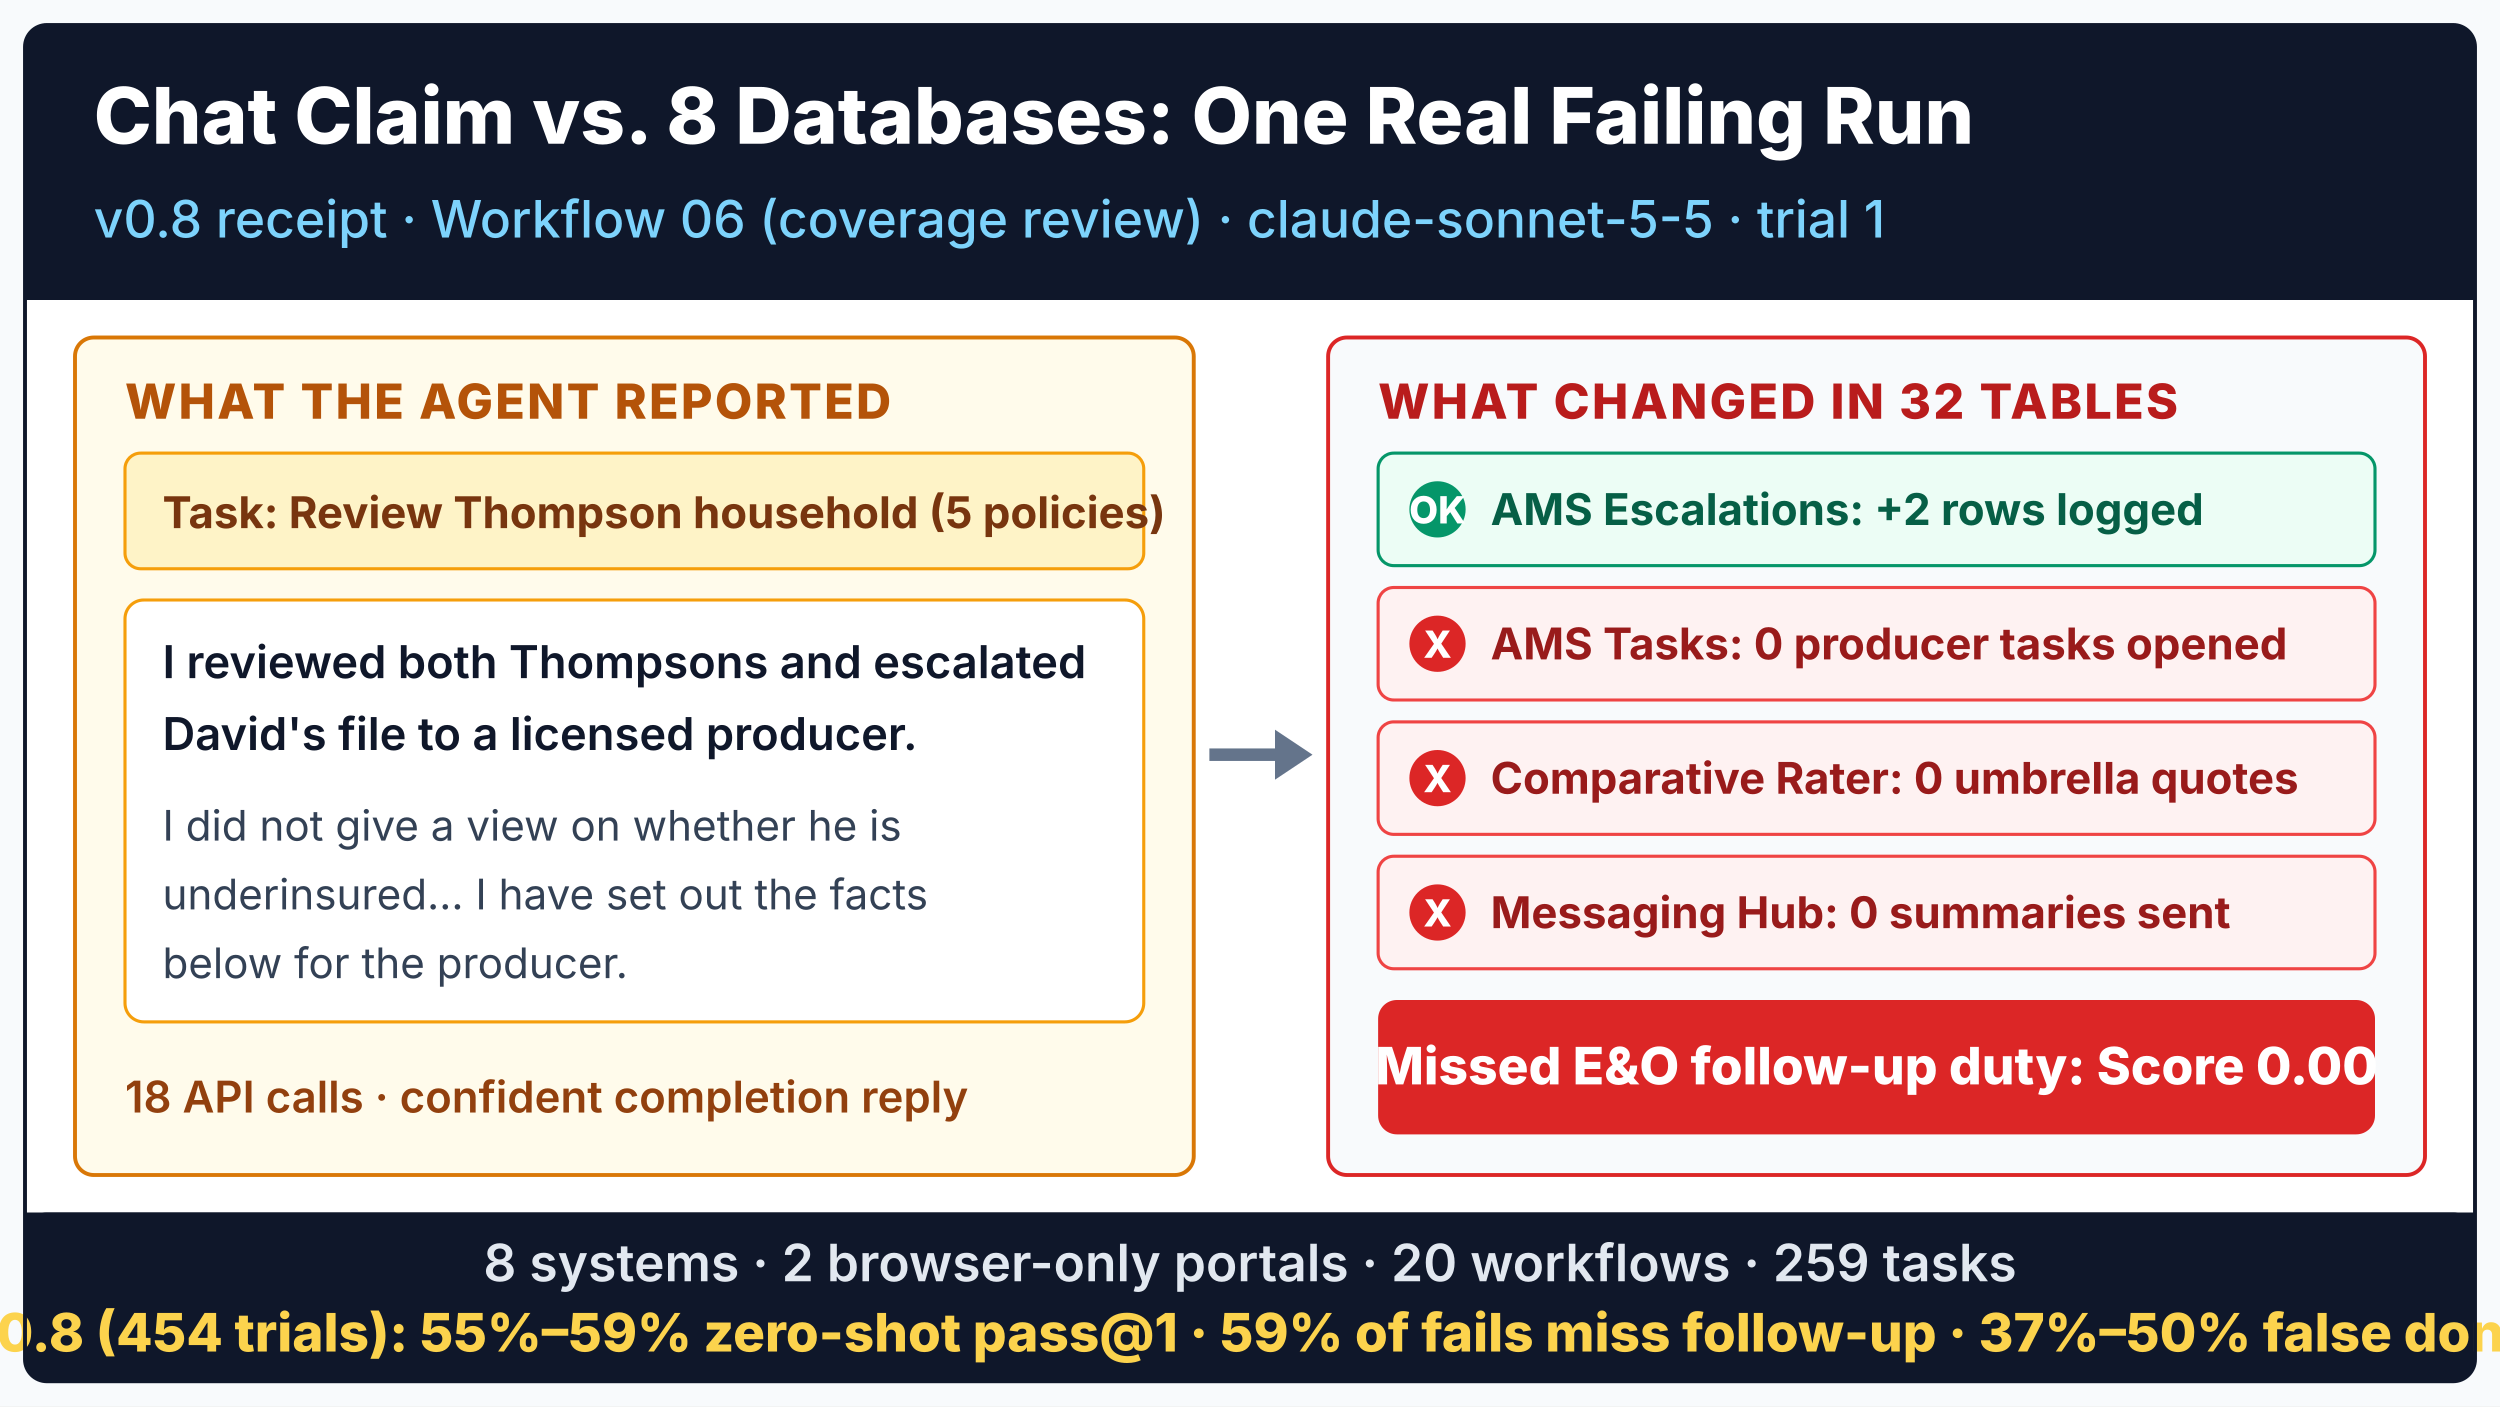
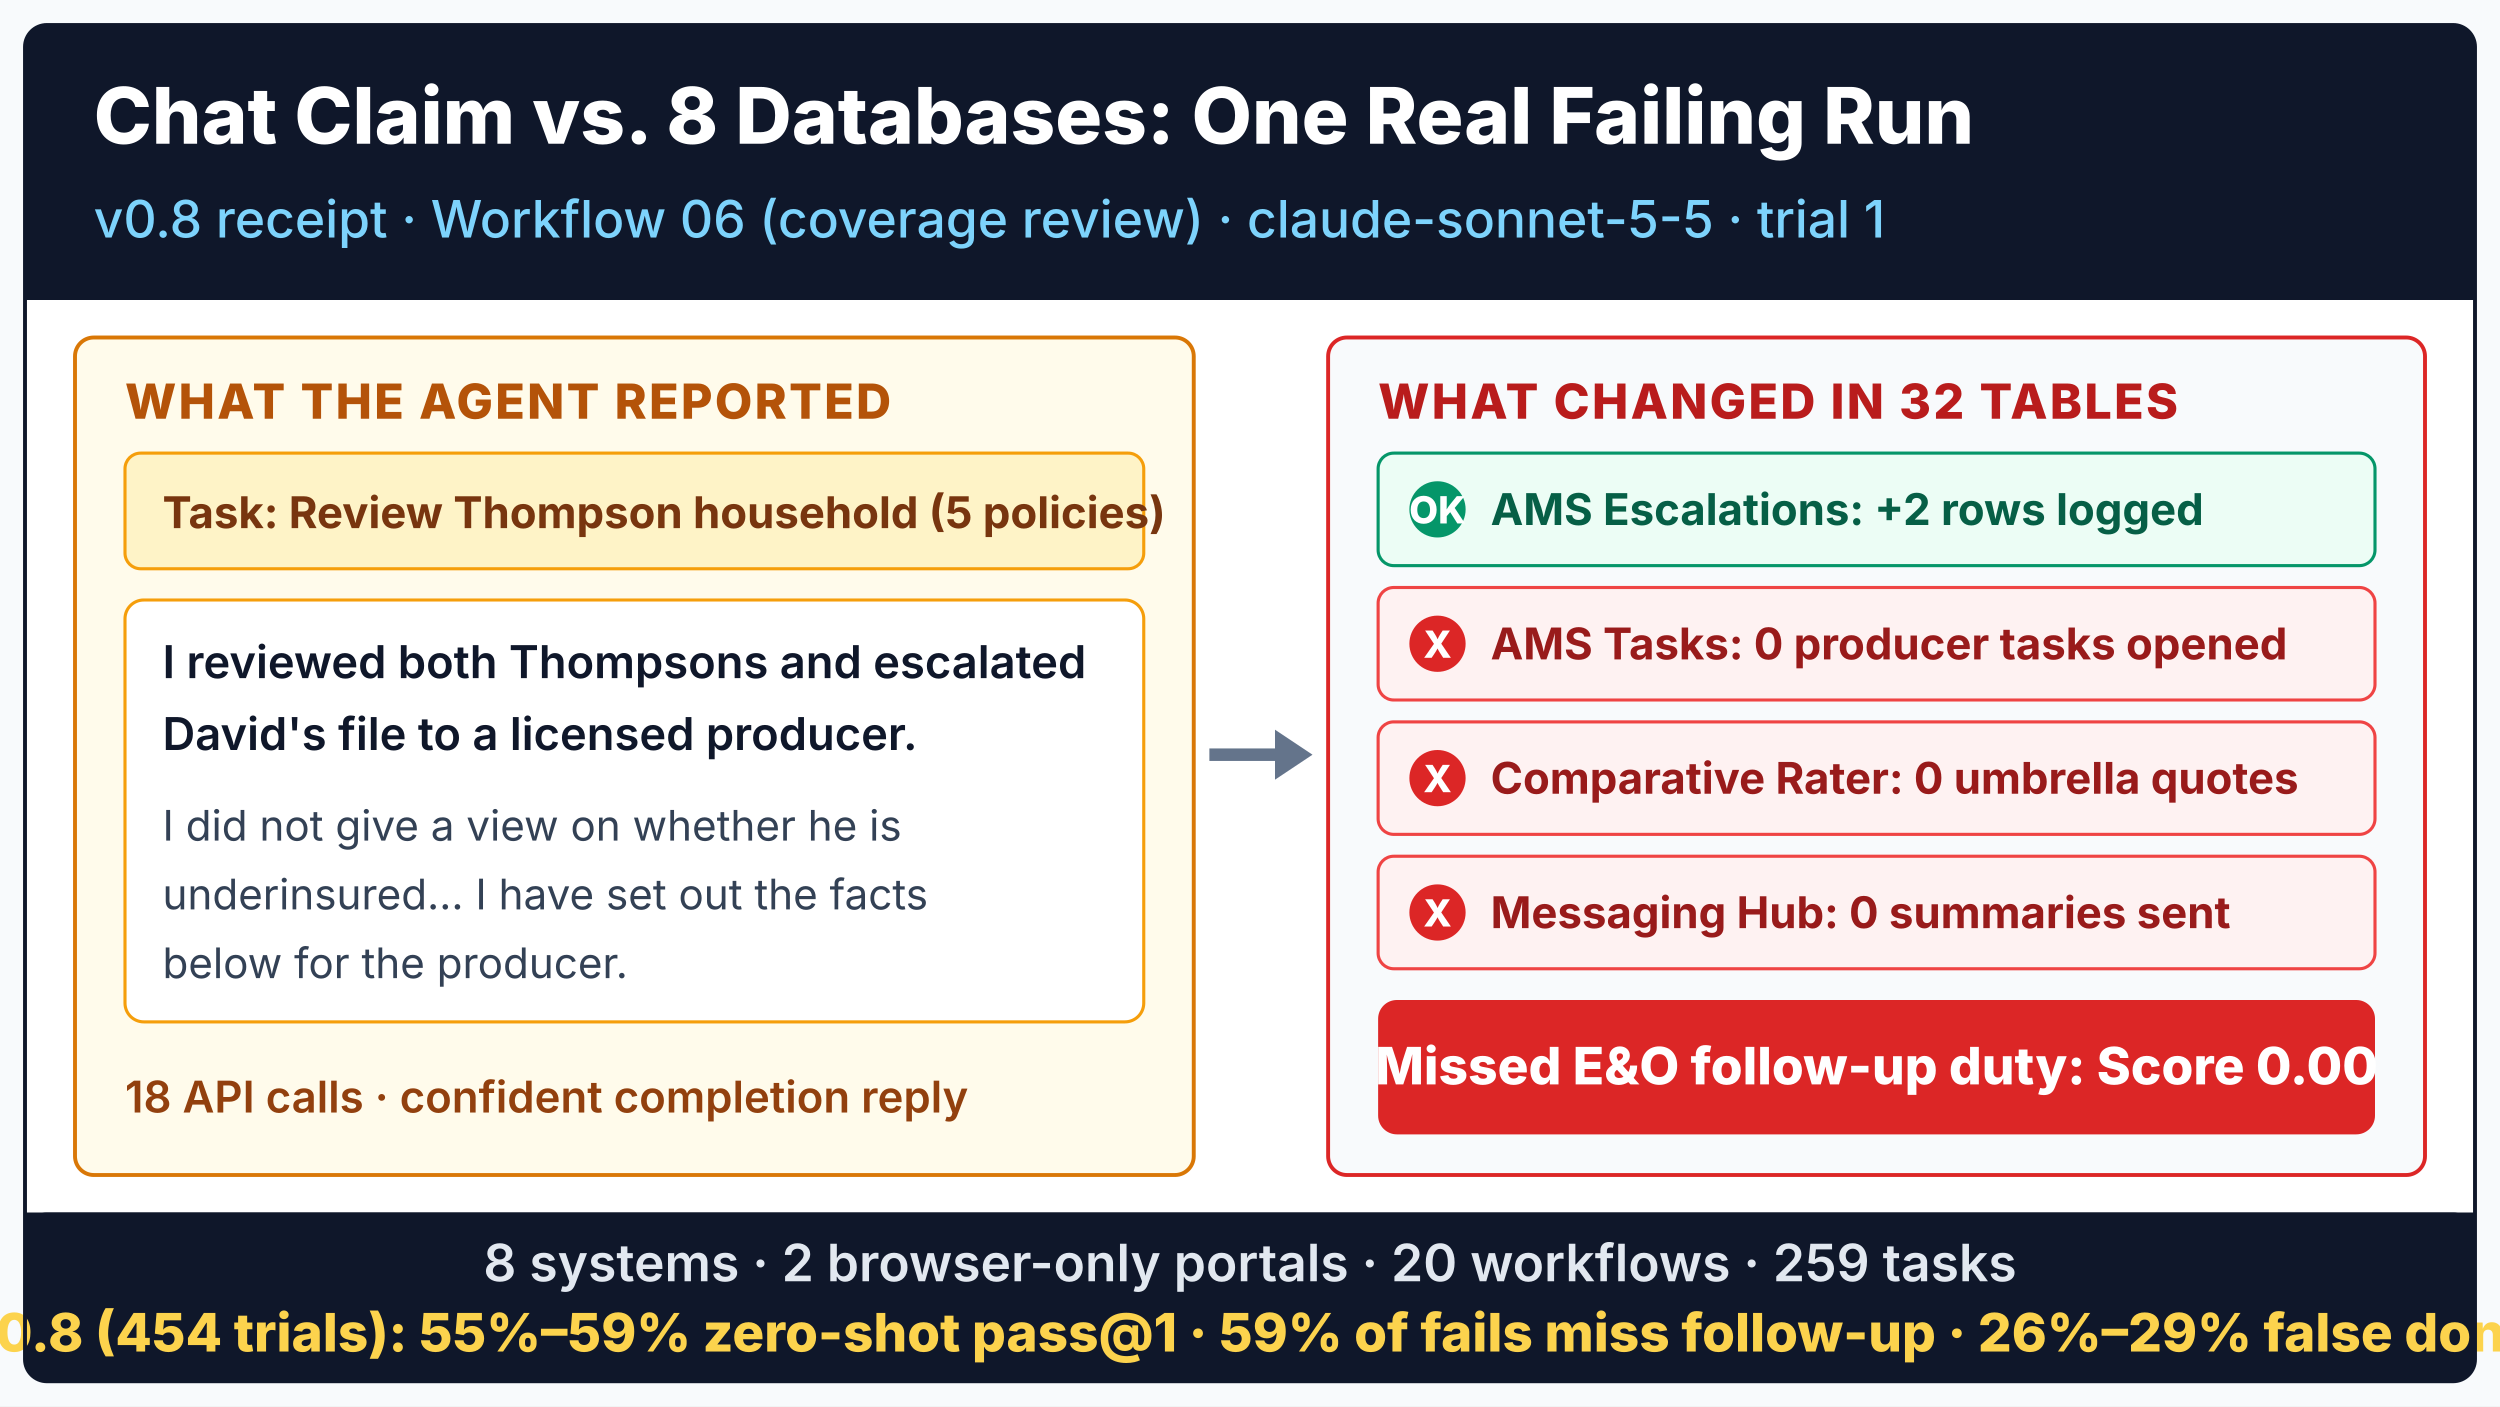
<svg xmlns="http://www.w3.org/2000/svg" viewBox="0 0 1600 900" width="100%" height="100%" role="img" aria-labelledby="card-title card-desc">
  <rect x="0" y="0" width="1600" height="900" fill="#F8FAFC" />
  <rect x="16" y="16" width="1568" height="868" rx="14" fill="#FFFFFF" />
  <rect x="16" y="16" width="1568" height="176" rx="14" fill="#0F172A" />
  <rect x="16" y="152" width="1568" height="40" fill="#0F172A" />
  <text x="60" y="92" font-family="Inter, Roboto, 'Segoe UI', 'Helvetica Neue', Arial, sans-serif" font-size="50" font-weight="800" fill="#FFFFFF">Chat Claim vs. 8 Databases: One Real Failing Run</text>
  <text x="60" y="152" font-family="Inter, Roboto, 'Segoe UI', 'Helvetica Neue', Arial, sans-serif" font-size="33" font-weight="500" fill="#7DD3FC">v0.8 receipt · Workflow 06 (coverage review) · claude-sonnet-5-5 · trial 1</text>
  <rect x="48" y="216" width="716" height="536" rx="12" fill="#FFFBEB" stroke="#D97706" stroke-width="2.5" />
  <text x="80" y="268" font-family="Inter, Roboto, 'Segoe UI', 'Helvetica Neue', Arial, sans-serif" font-size="31" font-weight="800" letter-spacing="1.5" fill="#B45309">WHAT THE AGENT REPORTED</text>
  <rect x="80" y="290" width="652" height="74" rx="10" fill="#FEF3C7" stroke="#F59E0B" stroke-width="2" />
  <text x="104" y="338" font-family="Inter, Roboto, 'Segoe UI', 'Helvetica Neue', Arial, sans-serif" font-size="28" font-weight="700" fill="#78350F">Task: Review Thompson household (5 policies)</text>
  <rect x="80" y="384" width="652" height="270" rx="12" fill="#FFFFFF" stroke="#F59E0B" stroke-width="2" />
  <text x="104" y="434" font-family="Inter, Roboto, 'Segoe UI', 'Helvetica Neue', Arial, sans-serif" font-size="29" font-weight="600" fill="#0F172A">I reviewed both Thompsons and escalated</text>
  <text x="104" y="480" font-family="Inter, Roboto, 'Segoe UI', 'Helvetica Neue', Arial, sans-serif" font-size="29" font-weight="600" fill="#0F172A">David's file to a licensed producer.</text>
  <text x="104" y="538" font-family="Inter, Roboto, 'Segoe UI', 'Helvetica Neue', Arial, sans-serif" font-size="27" font-weight="400" fill="#334155">I did not give a view on whether he is</text>
  <text x="104" y="582" font-family="Inter, Roboto, 'Segoe UI', 'Helvetica Neue', Arial, sans-serif" font-size="27" font-weight="400" fill="#334155">underinsured... I have set out the facts</text>
  <text x="104" y="626" font-family="Inter, Roboto, 'Segoe UI', 'Helvetica Neue', Arial, sans-serif" font-size="27" font-weight="400" fill="#334155">below for the producer.</text>
  <text x="80" y="712" font-family="Inter, Roboto, 'Segoe UI', 'Helvetica Neue', Arial, sans-serif" font-size="28" font-weight="600" fill="#92400E">18 API calls · confident completion reply</text>
  <rect x="774" y="479" width="44" height="8" fill="#64748B" />
  <polygon points="816,467 840,483 816,499" fill="#64748B" />
  <rect x="850" y="216" width="702" height="536" rx="12" fill="#F8FAFC" stroke="#DC2626" stroke-width="2.5" />
  <text x="882" y="268" font-family="Inter, Roboto, 'Segoe UI', 'Helvetica Neue', Arial, sans-serif" font-size="31" font-weight="800" letter-spacing="1.5" fill="#B91C1C">WHAT CHANGED IN 32 TABLES</text>
  <rect x="882" y="290" width="638" height="72" rx="10" fill="#ECFDF5" stroke="#059669" stroke-width="2" />
  <circle cx="920" cy="326" r="18" fill="#059669" />
  <text x="920" y="335" text-anchor="middle" font-family="Inter, Roboto, 'Segoe UI', 'Helvetica Neue', Arial, sans-serif" font-size="24" font-weight="800" fill="#FFFFFF">OK</text>
  <text x="954" y="336" font-family="Inter, Roboto, 'Segoe UI', 'Helvetica Neue', Arial, sans-serif" font-size="28" font-weight="700" fill="#065F46">AMS Escalations: +2 rows logged</text>
  <rect x="882" y="376" width="638" height="72" rx="10" fill="#FEF2F2" stroke="#EF4444" stroke-width="2" />
  <circle cx="920" cy="412" r="18" fill="#DC2626" />
  <text x="920" y="421" text-anchor="middle" font-family="Inter, Roboto, 'Segoe UI', 'Helvetica Neue', Arial, sans-serif" font-size="24" font-weight="800" fill="#FFFFFF">X</text>
  <text x="954" y="422" font-family="Inter, Roboto, 'Segoe UI', 'Helvetica Neue', Arial, sans-serif" font-size="28" font-weight="700" fill="#991B1B">AMS Tasks: 0 producer tasks opened</text>
  <rect x="882" y="462" width="638" height="72" rx="10" fill="#FEF2F2" stroke="#EF4444" stroke-width="2" />
  <circle cx="920" cy="498" r="18" fill="#DC2626" />
  <text x="920" y="507" text-anchor="middle" font-family="Inter, Roboto, 'Segoe UI', 'Helvetica Neue', Arial, sans-serif" font-size="24" font-weight="800" fill="#FFFFFF">X</text>
  <text x="954" y="508" font-family="Inter, Roboto, 'Segoe UI', 'Helvetica Neue', Arial, sans-serif" font-size="28" font-weight="700" fill="#991B1B">Comparative Rater: 0 umbrella quotes</text>
  <rect x="882" y="548" width="638" height="72" rx="10" fill="#FEF2F2" stroke="#EF4444" stroke-width="2" />
  <circle cx="920" cy="584" r="18" fill="#DC2626" />
  <text x="920" y="593" text-anchor="middle" font-family="Inter, Roboto, 'Segoe UI', 'Helvetica Neue', Arial, sans-serif" font-size="24" font-weight="800" fill="#FFFFFF">X</text>
  <text x="954" y="594" font-family="Inter, Roboto, 'Segoe UI', 'Helvetica Neue', Arial, sans-serif" font-size="28" font-weight="700" fill="#991B1B">Messaging Hub: 0 summaries sent</text>
  <rect x="882" y="640" width="638" height="86" rx="12" fill="#DC2626" />
  <text x="1201" y="694" text-anchor="middle" font-family="Inter, Roboto, 'Segoe UI', 'Helvetica Neue', Arial, sans-serif" font-size="33" font-weight="800" fill="#FFFFFF">Missed E&amp;O follow-up duty: Score 0.00</text>
  <rect x="16" y="776" width="1568" height="108" rx="14" fill="#0F172A" />
  <rect x="16" y="776" width="1568" height="40" fill="#0F172A" />
  <text x="800" y="820" text-anchor="middle" font-family="Inter, Roboto, 'Segoe UI', 'Helvetica Neue', Arial, sans-serif" font-size="33" font-weight="600" fill="#E2E8F0">8 systems · 2 browser-only portals · 20 workflows · 259 tasks</text>
-   <text x="800" y="865" text-anchor="middle" font-family="Inter, Roboto, 'Segoe UI', 'Helvetica Neue', Arial, sans-serif" font-size="34" font-weight="800" fill="#FCD34D">v0.8 (454 trials): 55%–59% zero-shot pass@1 · 59% of fails miss follow-up · 37%–50% false done</text>
+   <text x="800" y="865" text-anchor="middle" font-family="Inter, Roboto, 'Segoe UI', 'Helvetica Neue', Arial, sans-serif" font-size="34" font-weight="800" fill="#FCD34D">v0.8 (454 trials): 55%–59% zero-shot pass@1 · 59% of fails miss follow-up · 26%–29% false done</text>
  <rect x="16" y="16" width="1568" height="868" rx="14" fill="none" stroke="#0F172A" stroke-width="2.5" />
</svg>
